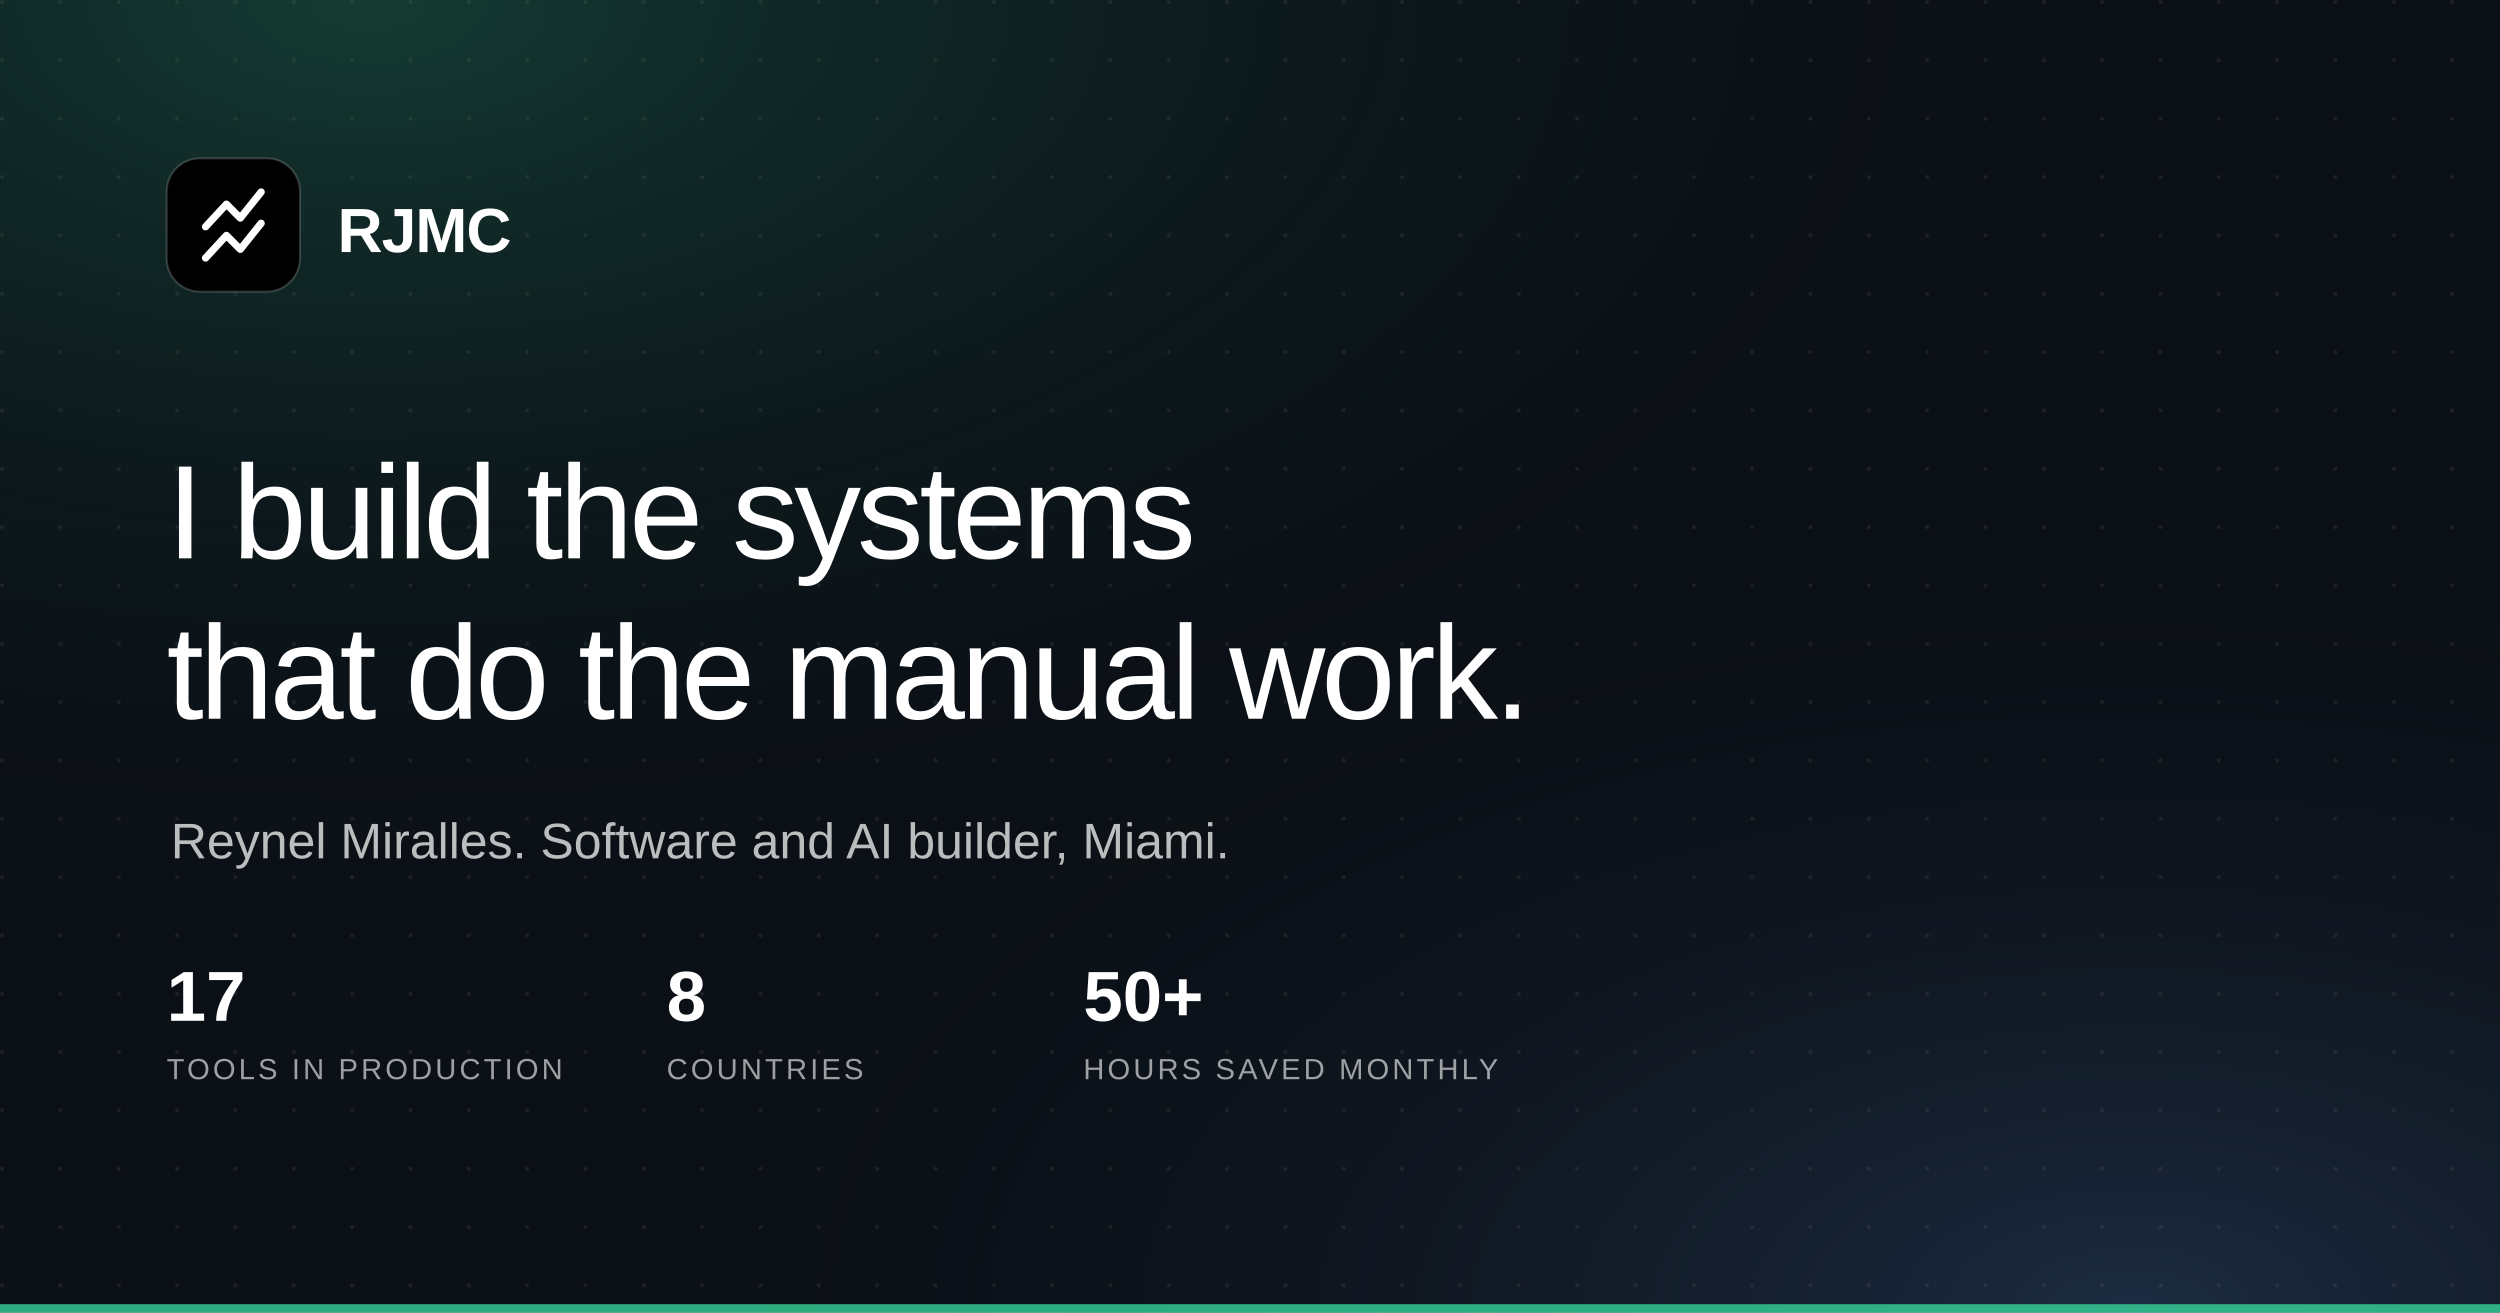
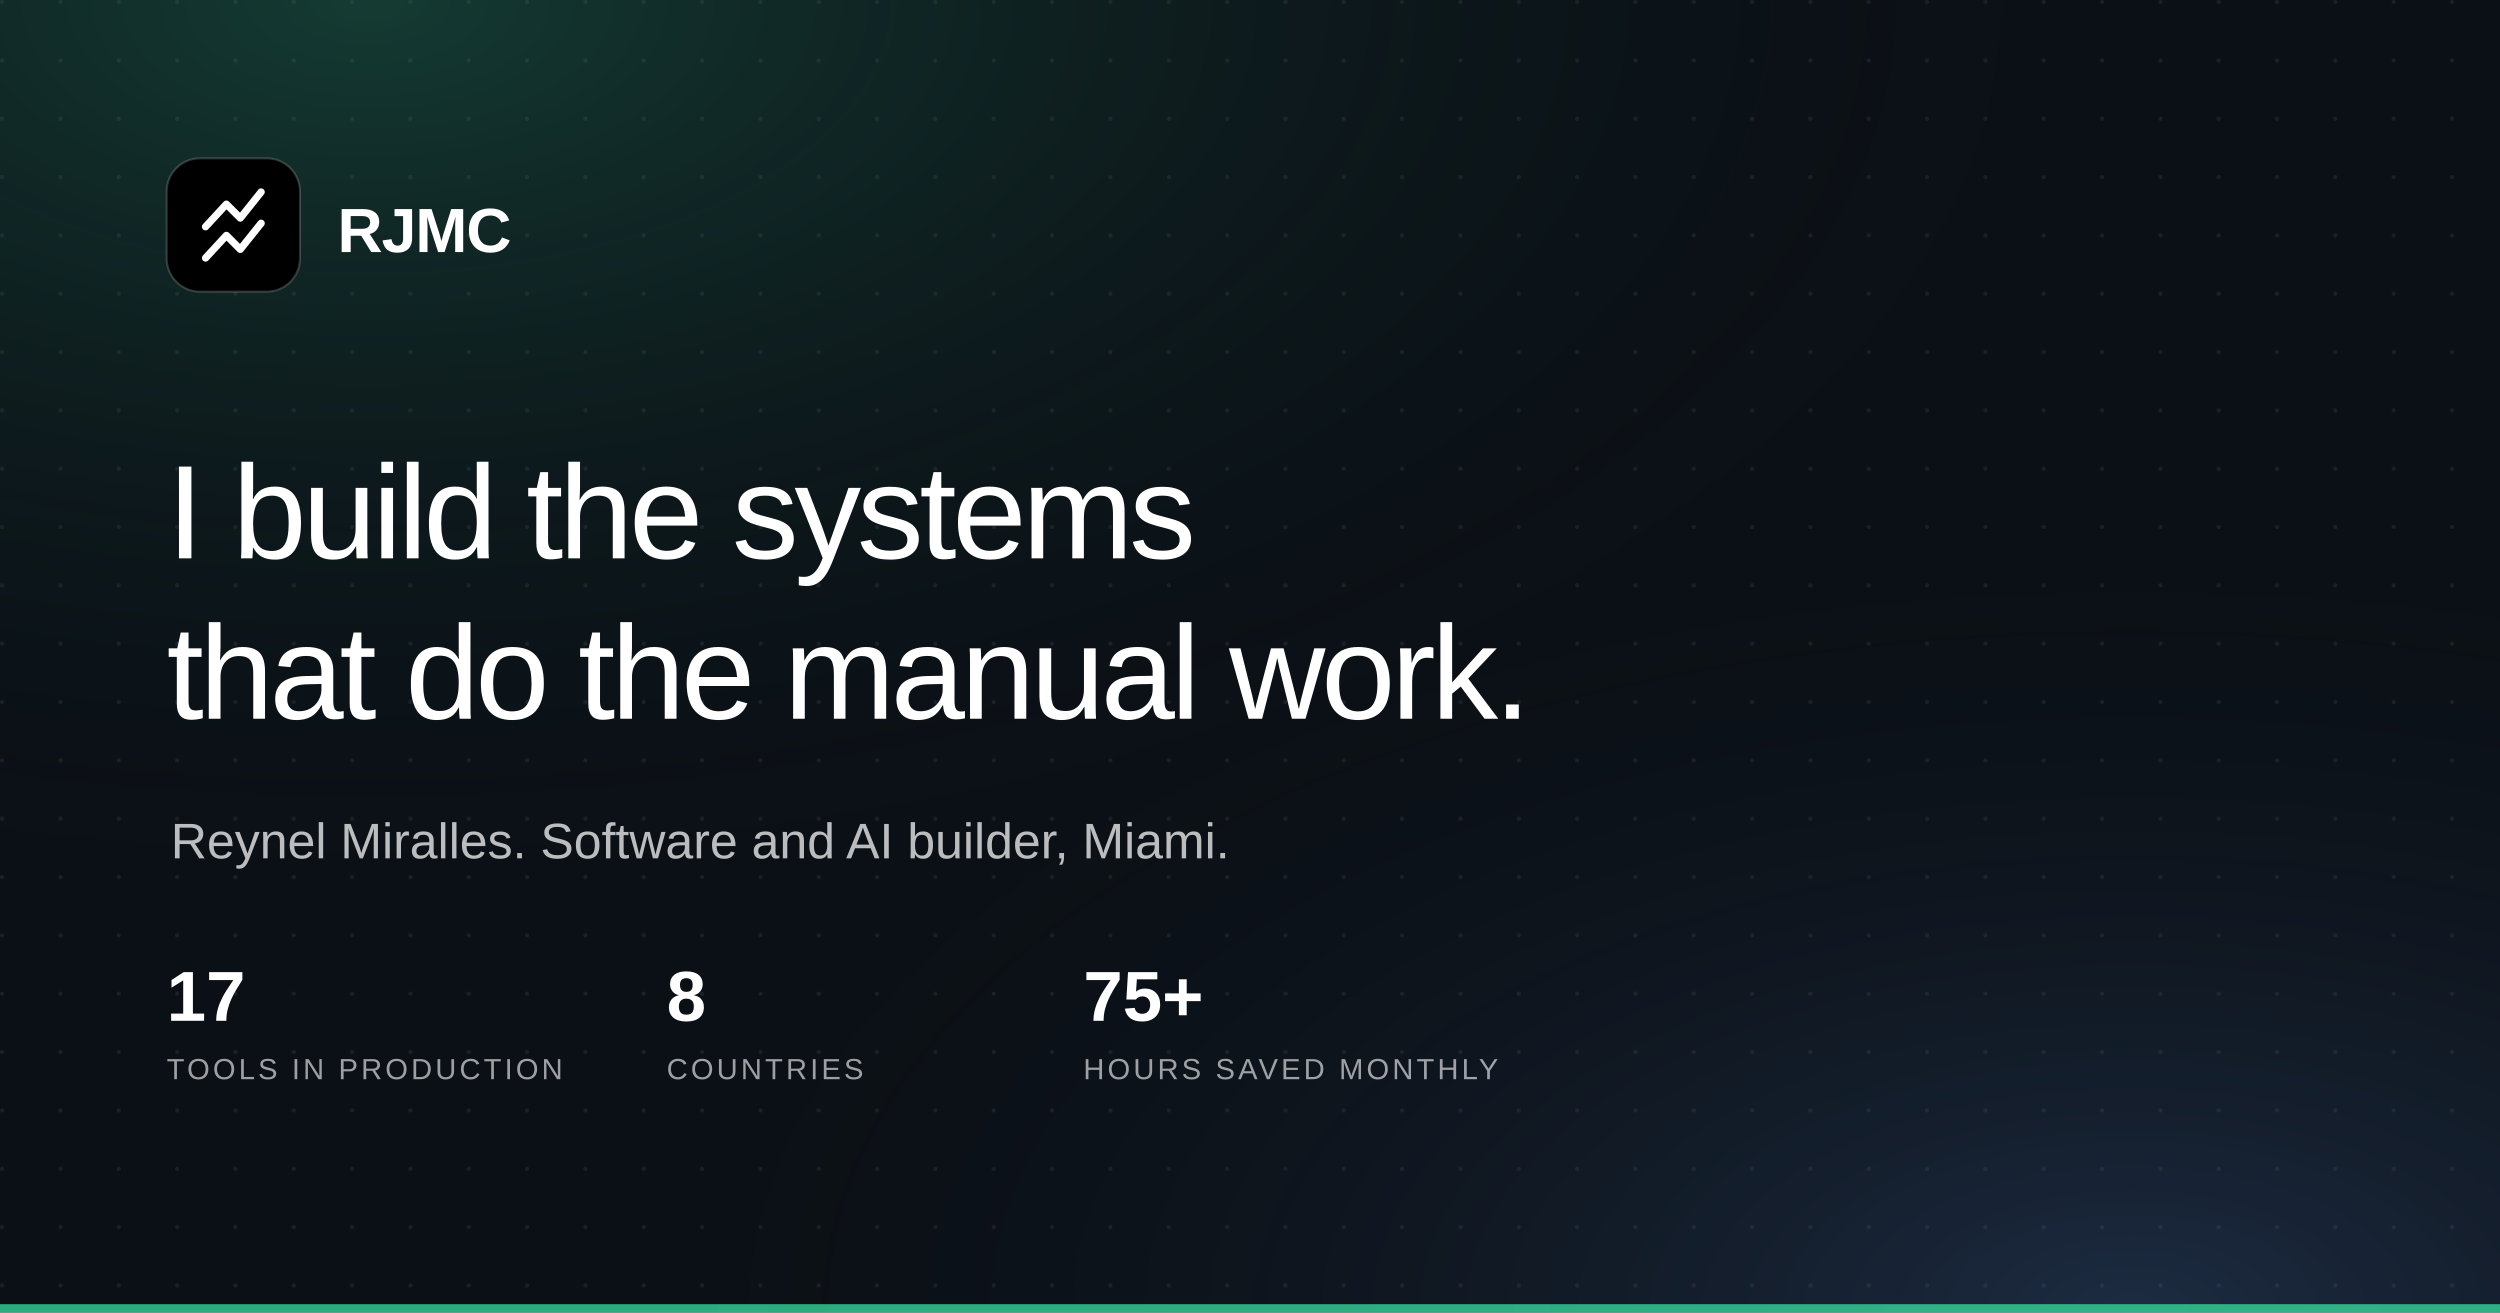
<svg xmlns="http://www.w3.org/2000/svg" width="1200" height="630" viewBox="0 0 1200 630">
  <defs>
    <radialGradient id="bg1" cx="15%" cy="0%" r="70%">
      <stop offset="0%" stop-color="#34D399" stop-opacity="0.22" />
      <stop offset="100%" stop-color="#0B1016" stop-opacity="0" />
    </radialGradient>
    <radialGradient id="bg2" cx="85%" cy="100%" r="60%">
      <stop offset="0%" stop-color="#5A8CDC" stop-opacity="0.22" />
      <stop offset="100%" stop-color="#0B1016" stop-opacity="0" />
    </radialGradient>
    <pattern id="dots" x="0" y="0" width="28" height="28" patternUnits="userSpaceOnUse">
      <circle cx="1" cy="1" r="1" fill="rgba(255,255,255,0.07)" />
    </pattern>
  </defs>
  <rect width="1200" height="630" fill="#0B1016" />
  <rect width="1200" height="630" fill="url(#dots)" />
  <rect width="1200" height="630" fill="url(#bg1)" />
  <rect width="1200" height="630" fill="url(#bg2)" />
  <rect x="80" y="76" width="64" height="64" rx="16" fill="#000" stroke="rgba(255,255,255,0.18)" />
  <g transform="translate(92 88) scale(1.667)" fill="none" stroke="#fff" stroke-width="2.1" stroke-linecap="round" stroke-linejoin="round">
    <path d="M4 12.5 10 6l4 4 6-7.5" />
    <path d="M4 21.5 10 15l4 4 6-7.5" />
  </g>
  <text x="162" y="121" font-family="Manrope, Arial, sans-serif" font-size="30" font-weight="700" fill="#ffffff" letter-spacing="-0.5">RJMC</text>
  <text x="80" y="268" font-family="Manrope, Arial, sans-serif" font-size="64" font-weight="500" fill="#ffffff" letter-spacing="-2">I build the systems</text>
  <text x="80" y="345" font-family="Manrope, Arial, sans-serif" font-size="64" font-weight="500" fill="#ffffff" letter-spacing="-2">that do the manual work.</text>
  <text x="82" y="412" font-family="Figtree, Arial, sans-serif" font-size="24" fill="rgba(255,255,255,0.72)">Reynel Miralles. Software and AI builder, Miami.</text>
  <g transform="translate(80, 490)" font-family="Manrope, Arial, sans-serif">
    <text x="0" y="0" font-size="34" font-weight="600" fill="#ffffff">17</text>
    <text x="0" y="28" font-size="14" fill="rgba(255,255,255,0.6)" letter-spacing="1.5">TOOLS IN PRODUCTION</text>
    <text x="240" y="0" font-size="34" font-weight="600" fill="#ffffff">8</text>
    <text x="240" y="28" font-size="14" fill="rgba(255,255,255,0.6)" letter-spacing="1.5">COUNTRIES</text>
-     <text x="440" y="0" font-size="34" font-weight="600" fill="#ffffff">50+</text>
+     <text x="440" y="0" font-size="34" font-weight="600" fill="#ffffff">75+</text>
    <text x="440" y="28" font-size="14" fill="rgba(255,255,255,0.6)" letter-spacing="1.5">HOURS SAVED MONTHLY</text>
  </g>
  <rect x="0" y="626" width="1200" height="4" fill="#34D399" opacity="0.8" />
</svg>
